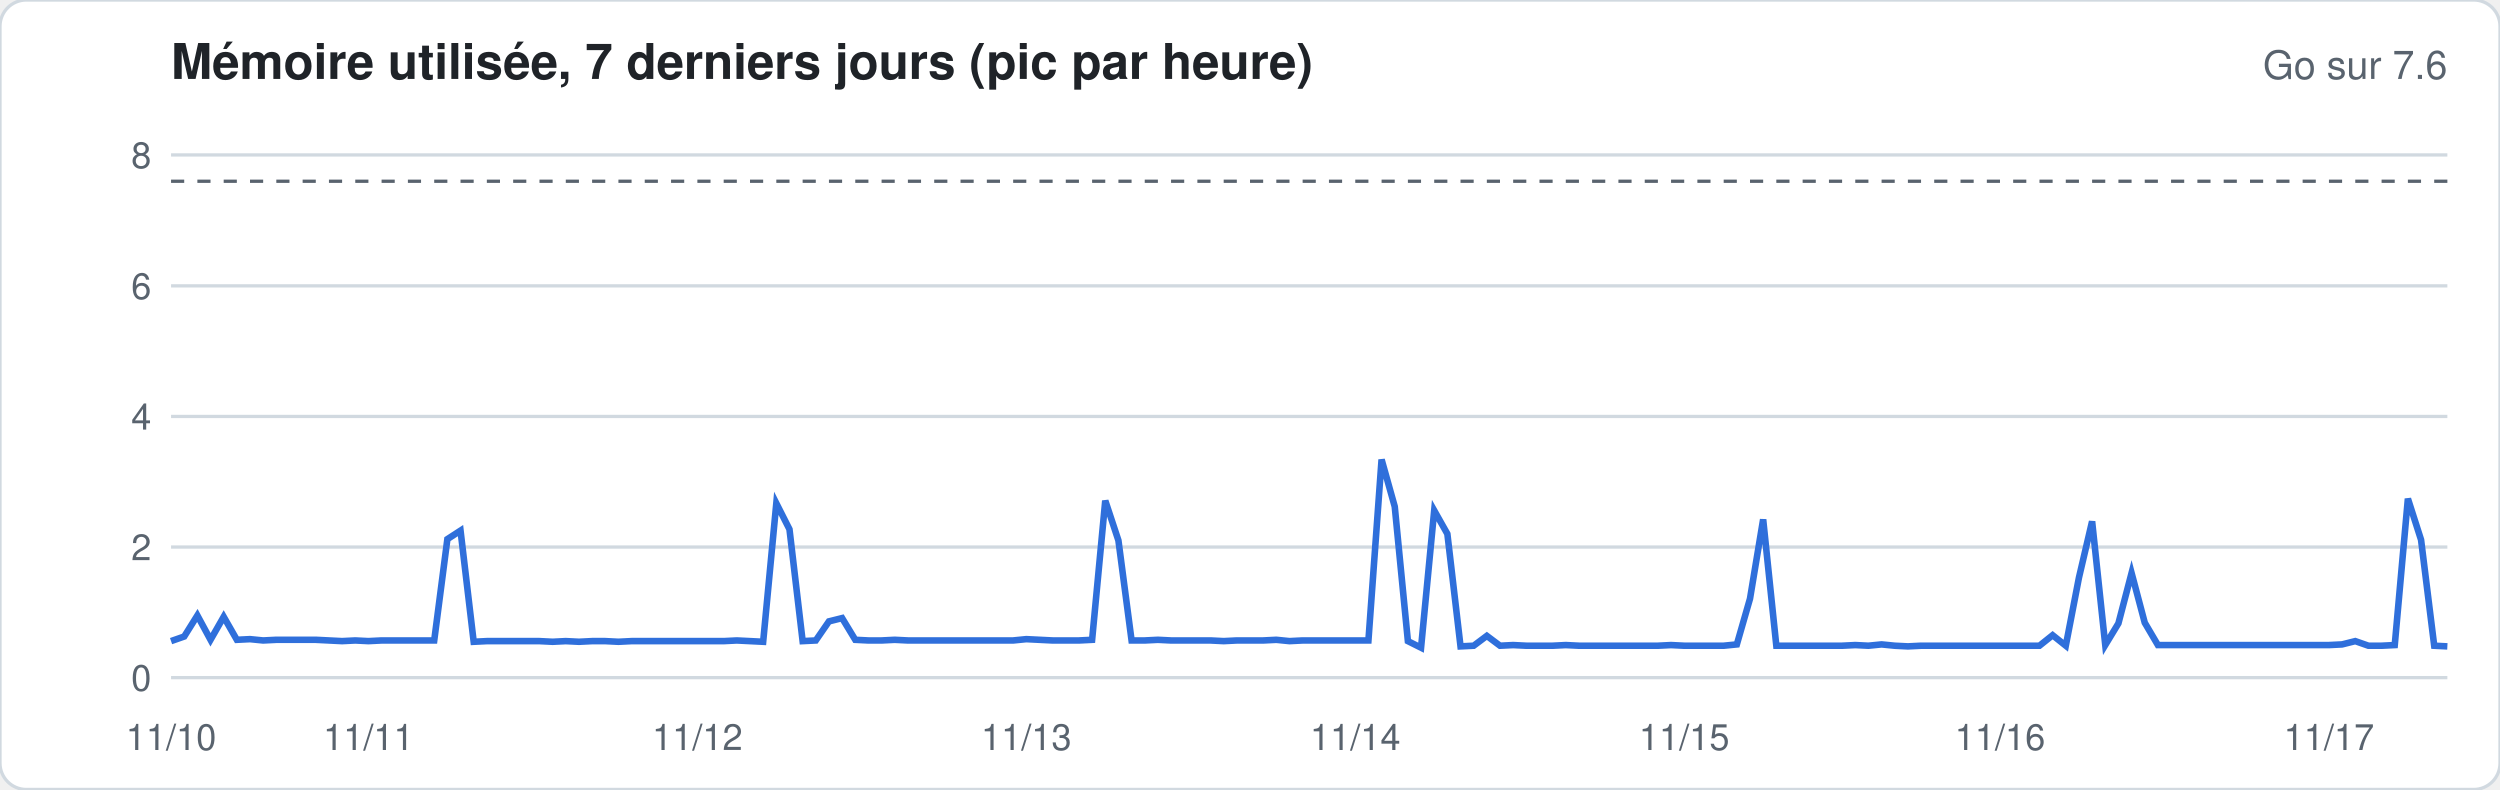
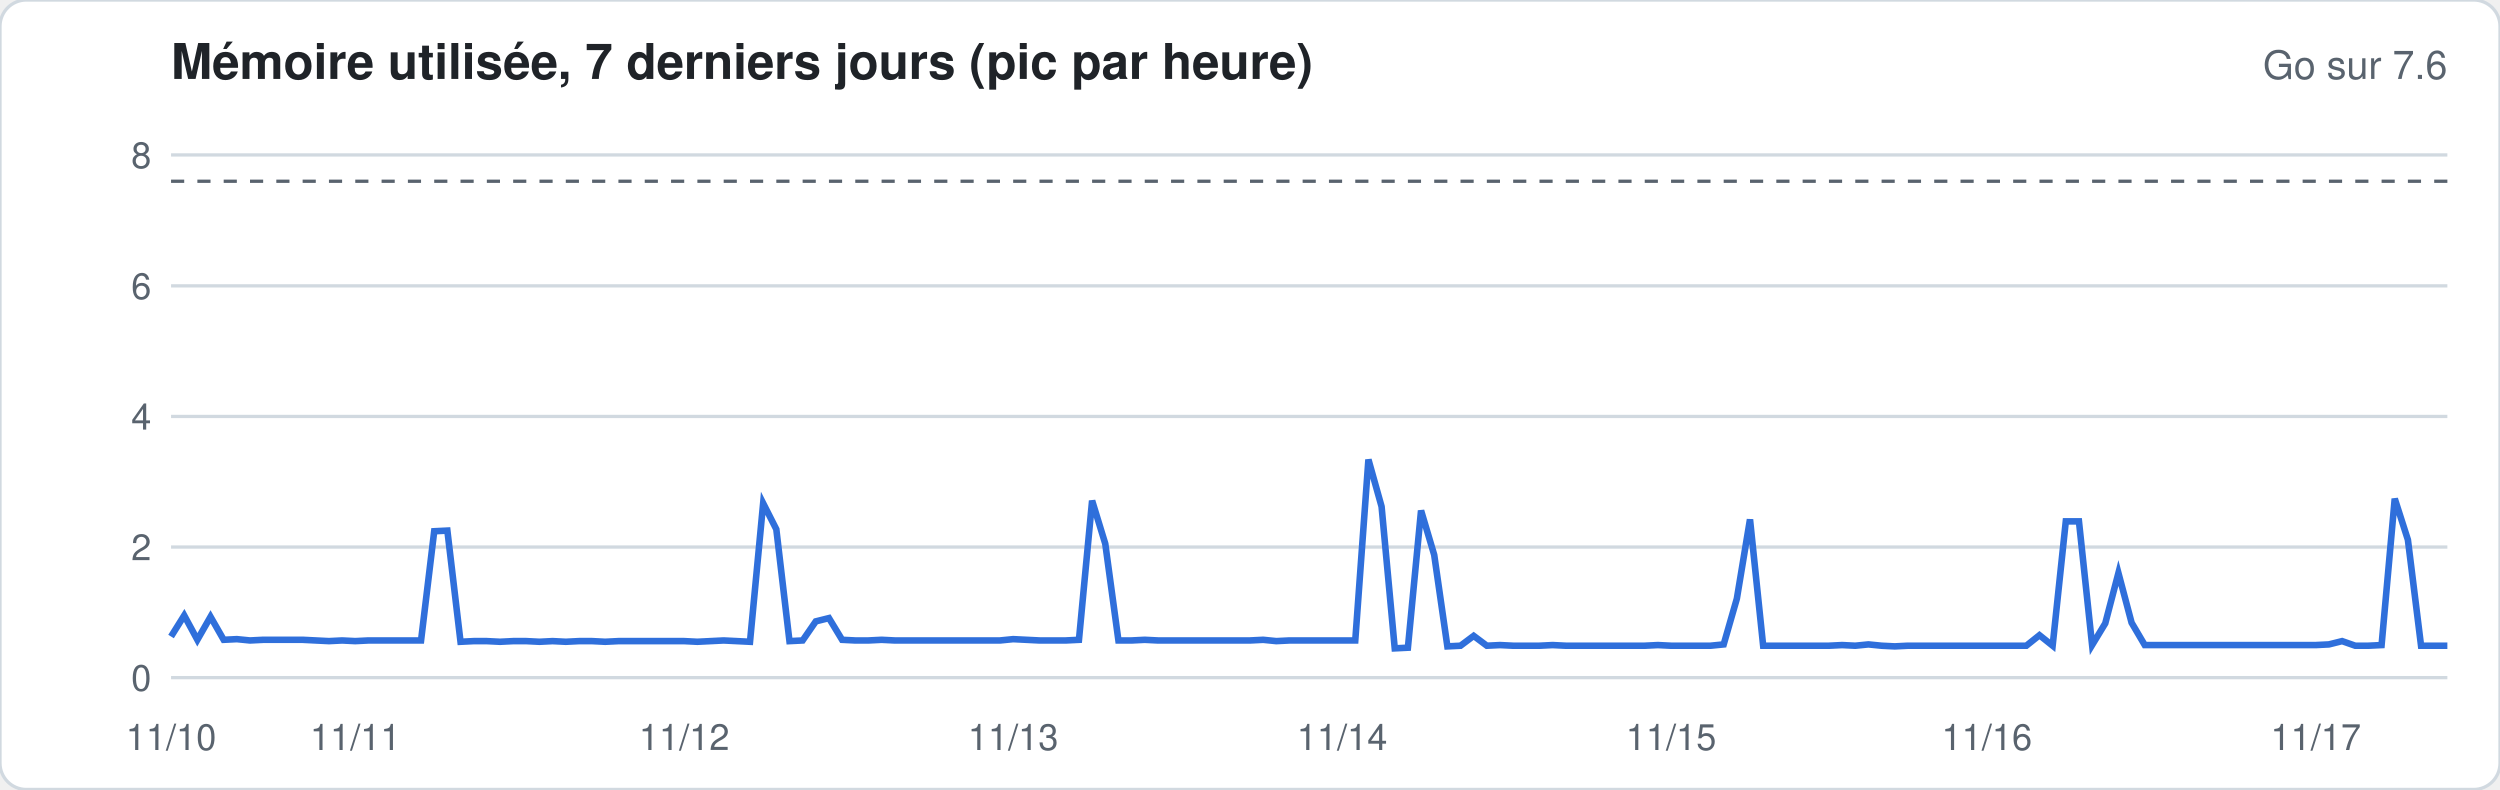
<svg xmlns="http://www.w3.org/2000/svg" width="760" height="240" viewBox="0 0 760 240" font-family="-apple-system,Segoe UI,Helvetica,Arial,sans-serif">
  <rect width="760" height="240" rx="8" fill="#ffffff" stroke="#d1d9e0" />
  <text x="52" y="24" font-size="15" font-weight="600" fill="#1f2328">Mémoire utilisée, 7 derniers jours (pic par heure)</text>
  <text x="744" y="24" font-size="12" fill="#59636e" text-anchor="end">Go sur 7.6</text>
  <line x1="52" x2="744" y1="206.0" y2="206.0" stroke="#d1d9e0" stroke-width="1" />
  <text x="46" y="210.0" font-size="11" fill="#59636e" text-anchor="end">0</text>
  <line x1="52" x2="744" y1="166.3" y2="166.3" stroke="#d1d9e0" stroke-width="1" />
  <text x="46" y="170.3" font-size="11" fill="#59636e" text-anchor="end">2</text>
  <line x1="52" x2="744" y1="126.6" y2="126.6" stroke="#d1d9e0" stroke-width="1" />
  <text x="46" y="130.6" font-size="11" fill="#59636e" text-anchor="end">4</text>
  <line x1="52" x2="744" y1="86.9" y2="86.9" stroke="#d1d9e0" stroke-width="1" />
  <text x="46" y="90.9" font-size="11" fill="#59636e" text-anchor="end">6</text>
  <line x1="52" x2="744" y1="47.1" y2="47.1" stroke="#d1d9e0" stroke-width="1" />
  <text x="46" y="51.1" font-size="11" fill="#59636e" text-anchor="end">8</text>
  <line x1="52" x2="744" y1="55.1" y2="55.1" stroke="#59636e" stroke-dasharray="4 4" />
-   <polyline fill="none" stroke="#2f6fdb" stroke-width="2" points="52.0,194.9 56.0,193.5 60.0,187.1 64.0,194.5 68.0,187.5 72.0,194.5 76.0,194.3 80.0,194.7 84.0,194.5 88.0,194.5 92.0,194.5 96.0,194.5 100.0,194.7 104.0,194.9 108.0,194.7 112.0,194.9 116.0,194.7 120.0,194.7 124.0,194.7 128.0,194.7 132.0,194.7 136.0,163.9 140.0,161.3 144.0,195.1 148.0,194.9 152.0,194.9 156.0,194.9 160.0,194.9 164.0,194.9 168.0,195.1 172.0,194.9 176.0,195.1 180.0,194.9 184.0,194.9 188.0,195.1 192.0,194.9 196.0,194.9 200.0,194.9 204.0,194.9 208.0,194.9 212.0,194.9 216.0,194.9 220.0,194.9 224.0,194.7 228.0,194.9 232.0,195.1 236.0,153.0 240.0,160.9 244.0,194.9 248.0,194.7 252.0,188.9 256.0,187.9 260.0,194.5 264.0,194.7 268.0,194.7 272.0,194.5 276.0,194.7 280.0,194.7 284.0,194.7 288.0,194.7 292.0,194.7 296.0,194.7 300.0,194.7 304.0,194.7 308.0,194.7 312.0,194.3 316.0,194.5 320.0,194.7 324.0,194.7 328.0,194.7 332.0,194.5 336.0,152.2 340.0,164.3 344.0,194.7 348.0,194.7 352.0,194.5 356.0,194.7 360.0,194.7 364.0,194.7 368.0,194.7 372.0,194.9 376.0,194.7 380.0,194.7 384.0,194.7 388.0,194.5 392.0,194.9 396.0,194.7 400.0,194.7 404.0,194.7 408.0,194.7 412.0,194.7 416.0,194.7 420.0,139.7 424.0,154.0 428.0,194.9 432.0,196.9 436.0,155.2 440.0,162.3 444.0,196.5 448.0,196.3 452.0,193.3 456.0,196.3 460.0,196.1 464.0,196.3 468.0,196.3 472.0,196.3 476.0,196.1 480.0,196.3 484.0,196.3 488.0,196.3 492.0,196.3 496.0,196.3 500.0,196.3 504.0,196.3 508.0,196.1 512.0,196.3 516.0,196.3 520.0,196.3 524.0,196.3 528.0,195.9 532.0,182.0 536.0,157.9 540.0,196.3 544.0,196.3 548.0,196.3 552.0,196.3 556.0,196.3 560.0,196.3 564.0,196.1 568.0,196.3 572.0,195.9 576.0,196.3 580.0,196.5 584.0,196.3 588.0,196.3 592.0,196.3 596.0,196.3 600.0,196.3 604.0,196.3 608.0,196.3 612.0,196.3 616.0,196.3 620.0,196.3 624.0,193.1 628.0,196.3 632.0,175.6 636.0,158.5 640.0,196.1 644.0,189.5 648.0,174.2 652.0,189.3 656.0,196.1 660.0,196.1 664.0,196.1 668.0,196.1 672.0,196.1 676.0,196.1 680.0,196.1 684.0,196.1 688.0,196.1 692.0,196.1 696.0,196.1 700.0,196.1 704.0,196.1 708.0,196.1 712.0,195.9 716.0,194.9 720.0,196.3 724.0,196.3 728.0,196.1 732.0,151.6 736.0,164.1 740.0,196.3 744.0,196.5" />
+   <polyline fill="none" stroke="#2f6fdb" stroke-width="2" points="52.0,193.5 56.0,187.1 60.0,194.5 64.0,187.5 68.0,194.5 72.0,194.3 76.0,194.7 80.0,194.5 84.0,194.5 88.0,194.5 92.0,194.5 96.0,194.7 100.0,194.9 104.0,194.7 108.0,194.9 112.0,194.7 116.0,194.7 120.0,194.7 124.0,194.7 128.0,194.7 132.0,161.5 136.0,161.3 140.0,195.1 144.0,194.9 148.0,194.9 152.0,195.1 156.0,194.9 160.0,194.9 164.0,195.1 168.0,194.9 172.0,195.1 176.0,194.9 180.0,194.9 184.0,195.1 188.0,194.9 192.0,194.9 196.0,194.9 200.0,194.9 204.0,194.9 208.0,194.9 212.0,195.1 216.0,194.9 220.0,194.7 224.0,194.9 228.0,195.1 232.0,153.0 236.0,160.9 240.0,194.9 244.0,194.7 248.0,188.9 252.0,187.9 256.0,194.5 260.0,194.7 264.0,194.7 268.0,194.5 272.0,194.7 276.0,194.7 280.0,194.7 284.0,194.7 288.0,194.7 292.0,194.7 296.0,194.7 300.0,194.7 304.0,194.7 308.0,194.3 312.0,194.5 316.0,194.7 320.0,194.7 324.0,194.7 328.0,194.5 332.0,152.2 336.0,165.3 340.0,194.7 344.0,194.7 348.0,194.5 352.0,194.7 356.0,194.7 360.0,194.7 364.0,194.7 368.0,194.7 372.0,194.7 376.0,194.7 380.0,194.7 384.0,194.5 388.0,194.9 392.0,194.7 396.0,194.7 400.0,194.7 404.0,194.7 408.0,194.7 412.0,194.7 416.0,139.7 420.0,154.0 424.0,197.1 428.0,196.9 432.0,155.2 436.0,168.7 440.0,196.5 444.0,196.3 448.0,193.3 452.0,196.3 456.0,196.1 460.0,196.3 464.0,196.3 468.0,196.3 472.0,196.1 476.0,196.3 480.0,196.3 484.0,196.3 488.0,196.3 492.0,196.3 496.0,196.3 500.0,196.3 504.0,196.1 508.0,196.3 512.0,196.3 516.0,196.3 520.0,196.3 524.0,195.9 528.0,182.0 532.0,157.9 536.0,196.3 540.0,196.3 544.0,196.3 548.0,196.3 552.0,196.3 556.0,196.3 560.0,196.1 564.0,196.3 568.0,195.9 572.0,196.3 576.0,196.5 580.0,196.3 584.0,196.3 588.0,196.3 592.0,196.3 596.0,196.3 600.0,196.3 604.0,196.3 608.0,196.3 612.0,196.3 616.0,196.3 620.0,193.1 624.0,196.3 628.0,158.5 632.0,158.5 636.0,196.1 640.0,189.5 644.0,174.2 648.0,189.3 652.0,196.1 656.0,196.1 660.0,196.1 664.0,196.1 668.0,196.1 672.0,196.1 676.0,196.1 680.0,196.1 684.0,196.1 688.0,196.1 692.0,196.1 696.0,196.1 700.0,196.1 704.0,196.1 708.0,195.9 712.0,194.9 716.0,196.3 720.0,196.3 724.0,196.1 728.0,151.6 732.0,164.1 736.0,196.3 740.0,196.3 744.0,196.3" />
  <text x="52.0" y="228" font-size="11" fill="#59636e" text-anchor="middle">11/10</text>
-   <text x="112.0" y="228" font-size="11" fill="#59636e" text-anchor="middle">11/11</text>
-   <text x="212.0" y="228" font-size="11" fill="#59636e" text-anchor="middle">11/12</text>
-   <text x="312.0" y="228" font-size="11" fill="#59636e" text-anchor="middle">11/13</text>
-   <text x="412.0" y="228" font-size="11" fill="#59636e" text-anchor="middle">11/14</text>
-   <text x="512.0" y="228" font-size="11" fill="#59636e" text-anchor="middle">11/15</text>
-   <text x="608.0" y="228" font-size="11" fill="#59636e" text-anchor="middle">11/16</text>
-   <text x="708.0" y="228" font-size="11" fill="#59636e" text-anchor="middle">11/17</text>
+   <text x="108.0" y="228" font-size="11" fill="#59636e" text-anchor="middle">11/11</text>
+   <text x="208.0" y="228" font-size="11" fill="#59636e" text-anchor="middle">11/12</text>
+   <text x="308.0" y="228" font-size="11" fill="#59636e" text-anchor="middle">11/13</text>
+   <text x="408.0" y="228" font-size="11" fill="#59636e" text-anchor="middle">11/14</text>
+   <text x="508.0" y="228" font-size="11" fill="#59636e" text-anchor="middle">11/15</text>
+   <text x="604.0" y="228" font-size="11" fill="#59636e" text-anchor="middle">11/16</text>
+   <text x="704.0" y="228" font-size="11" fill="#59636e" text-anchor="middle">11/17</text>
</svg>
